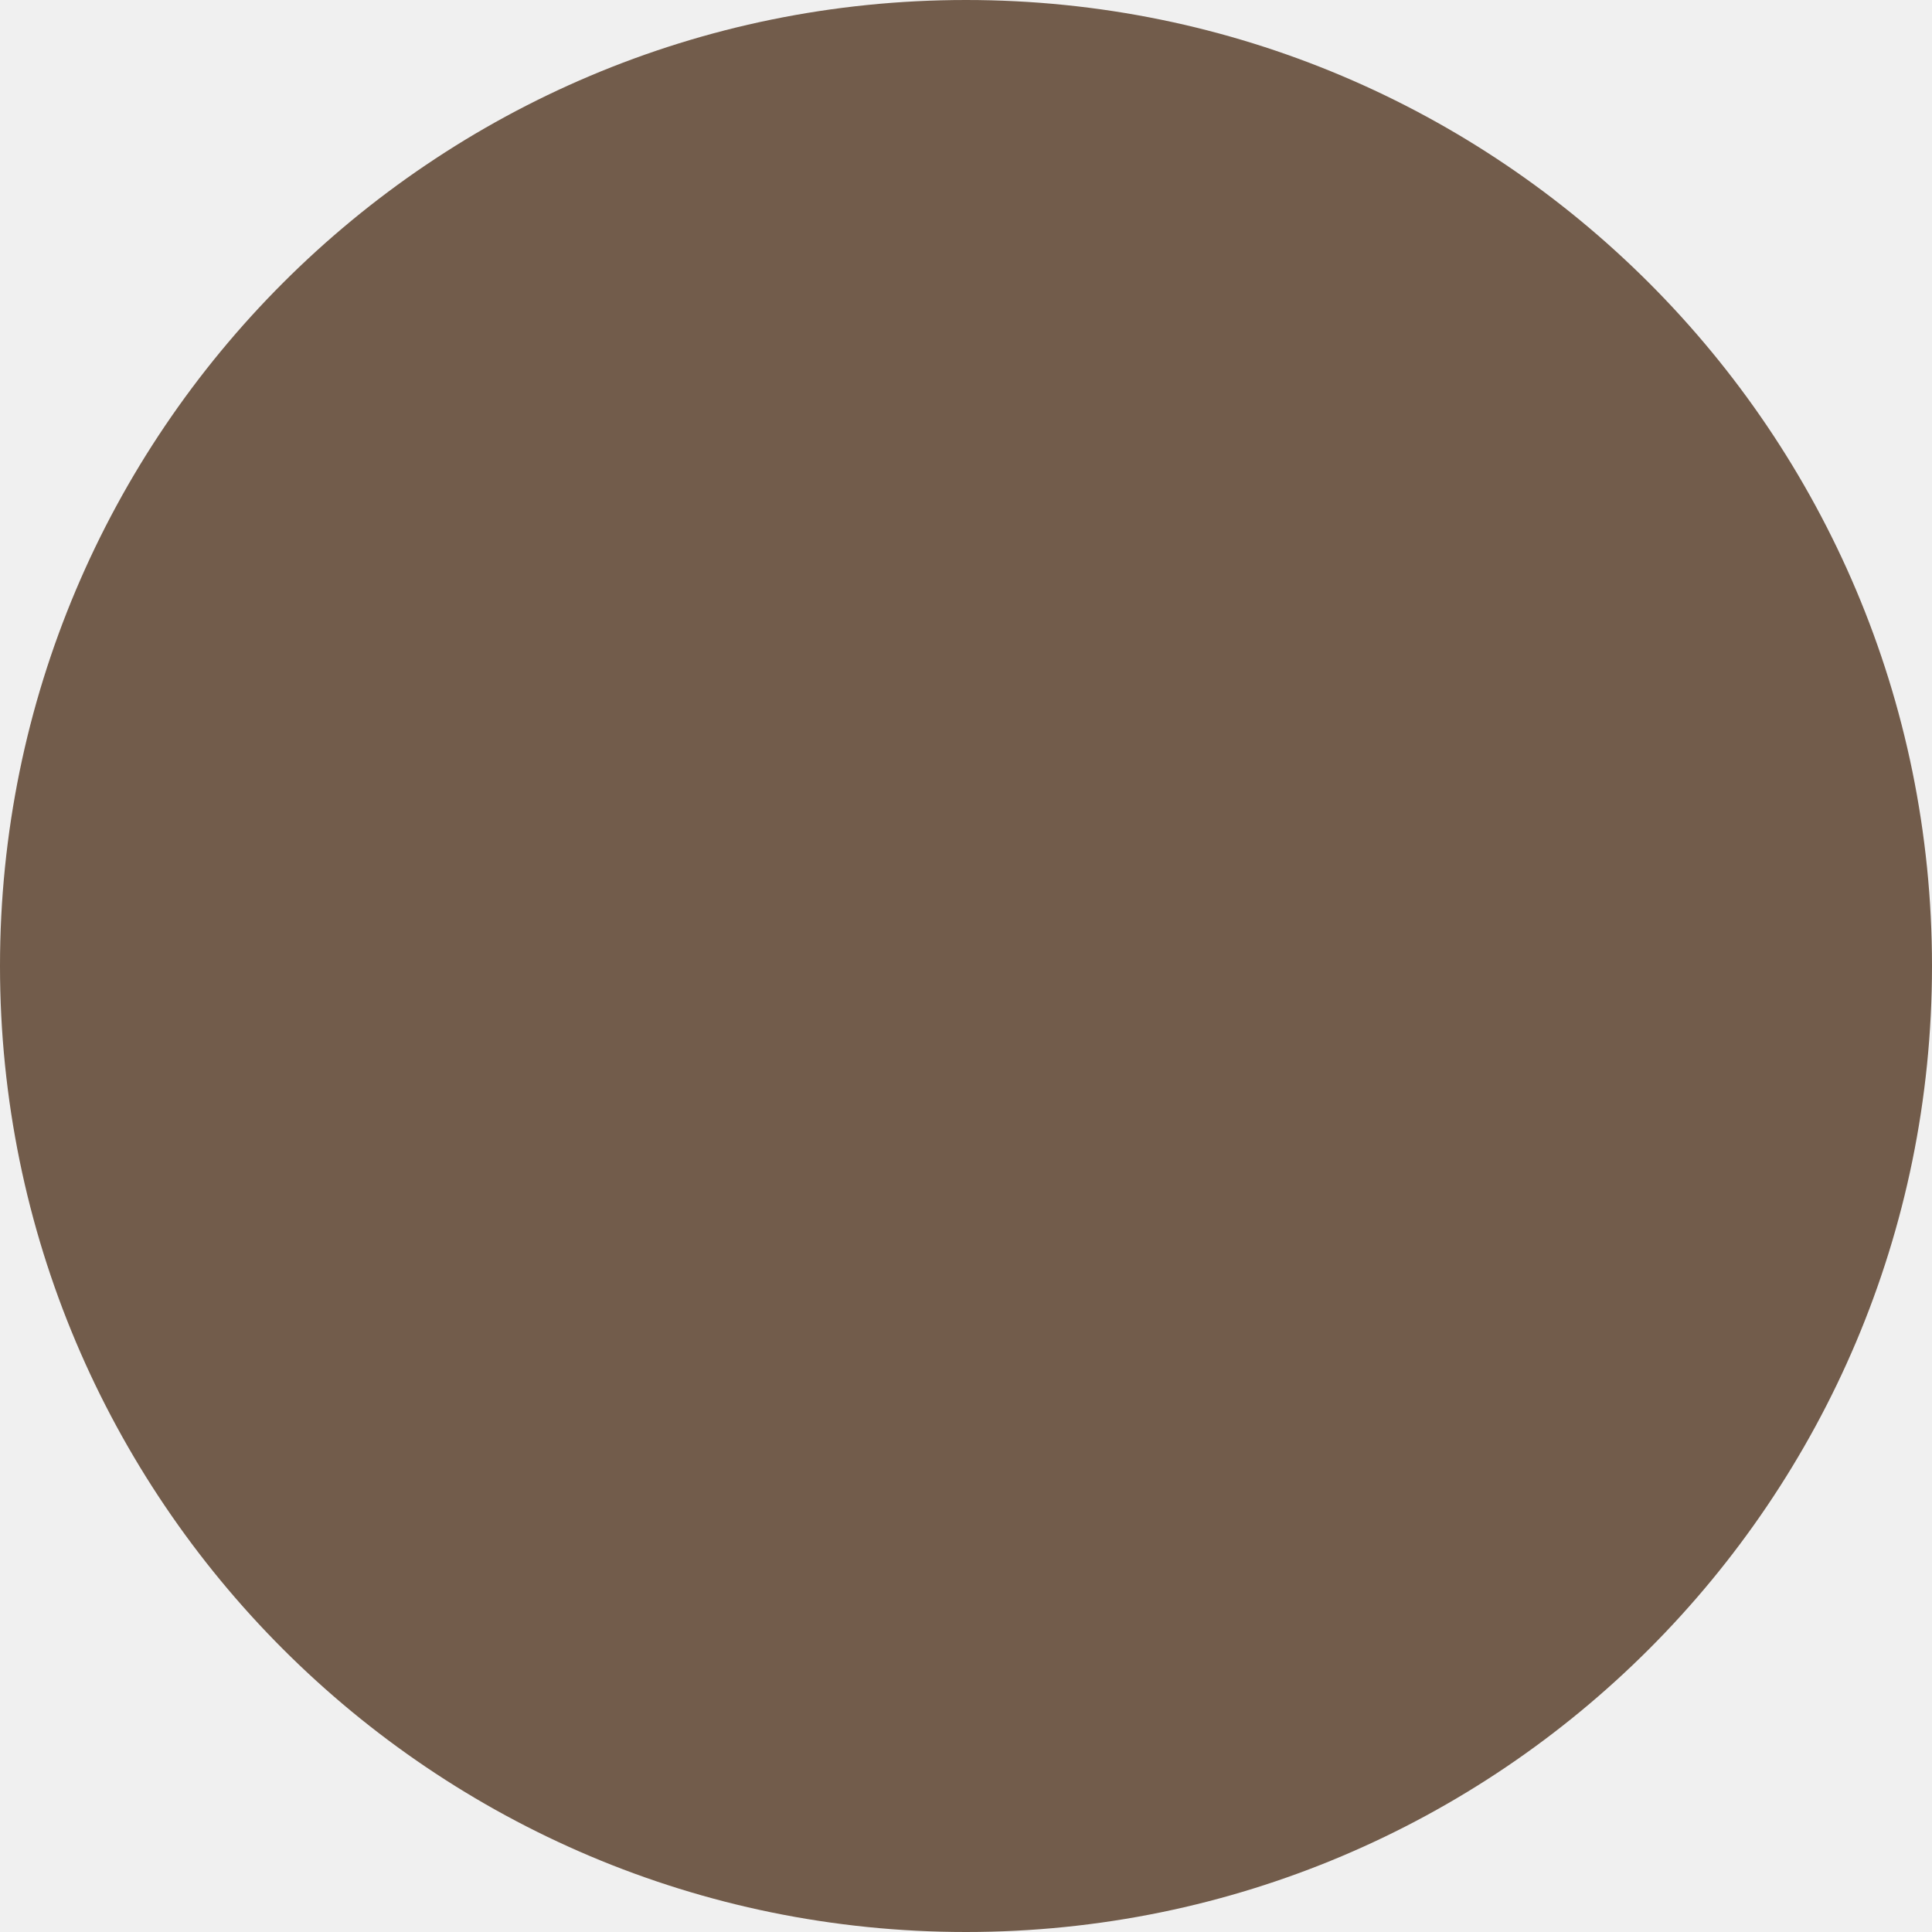
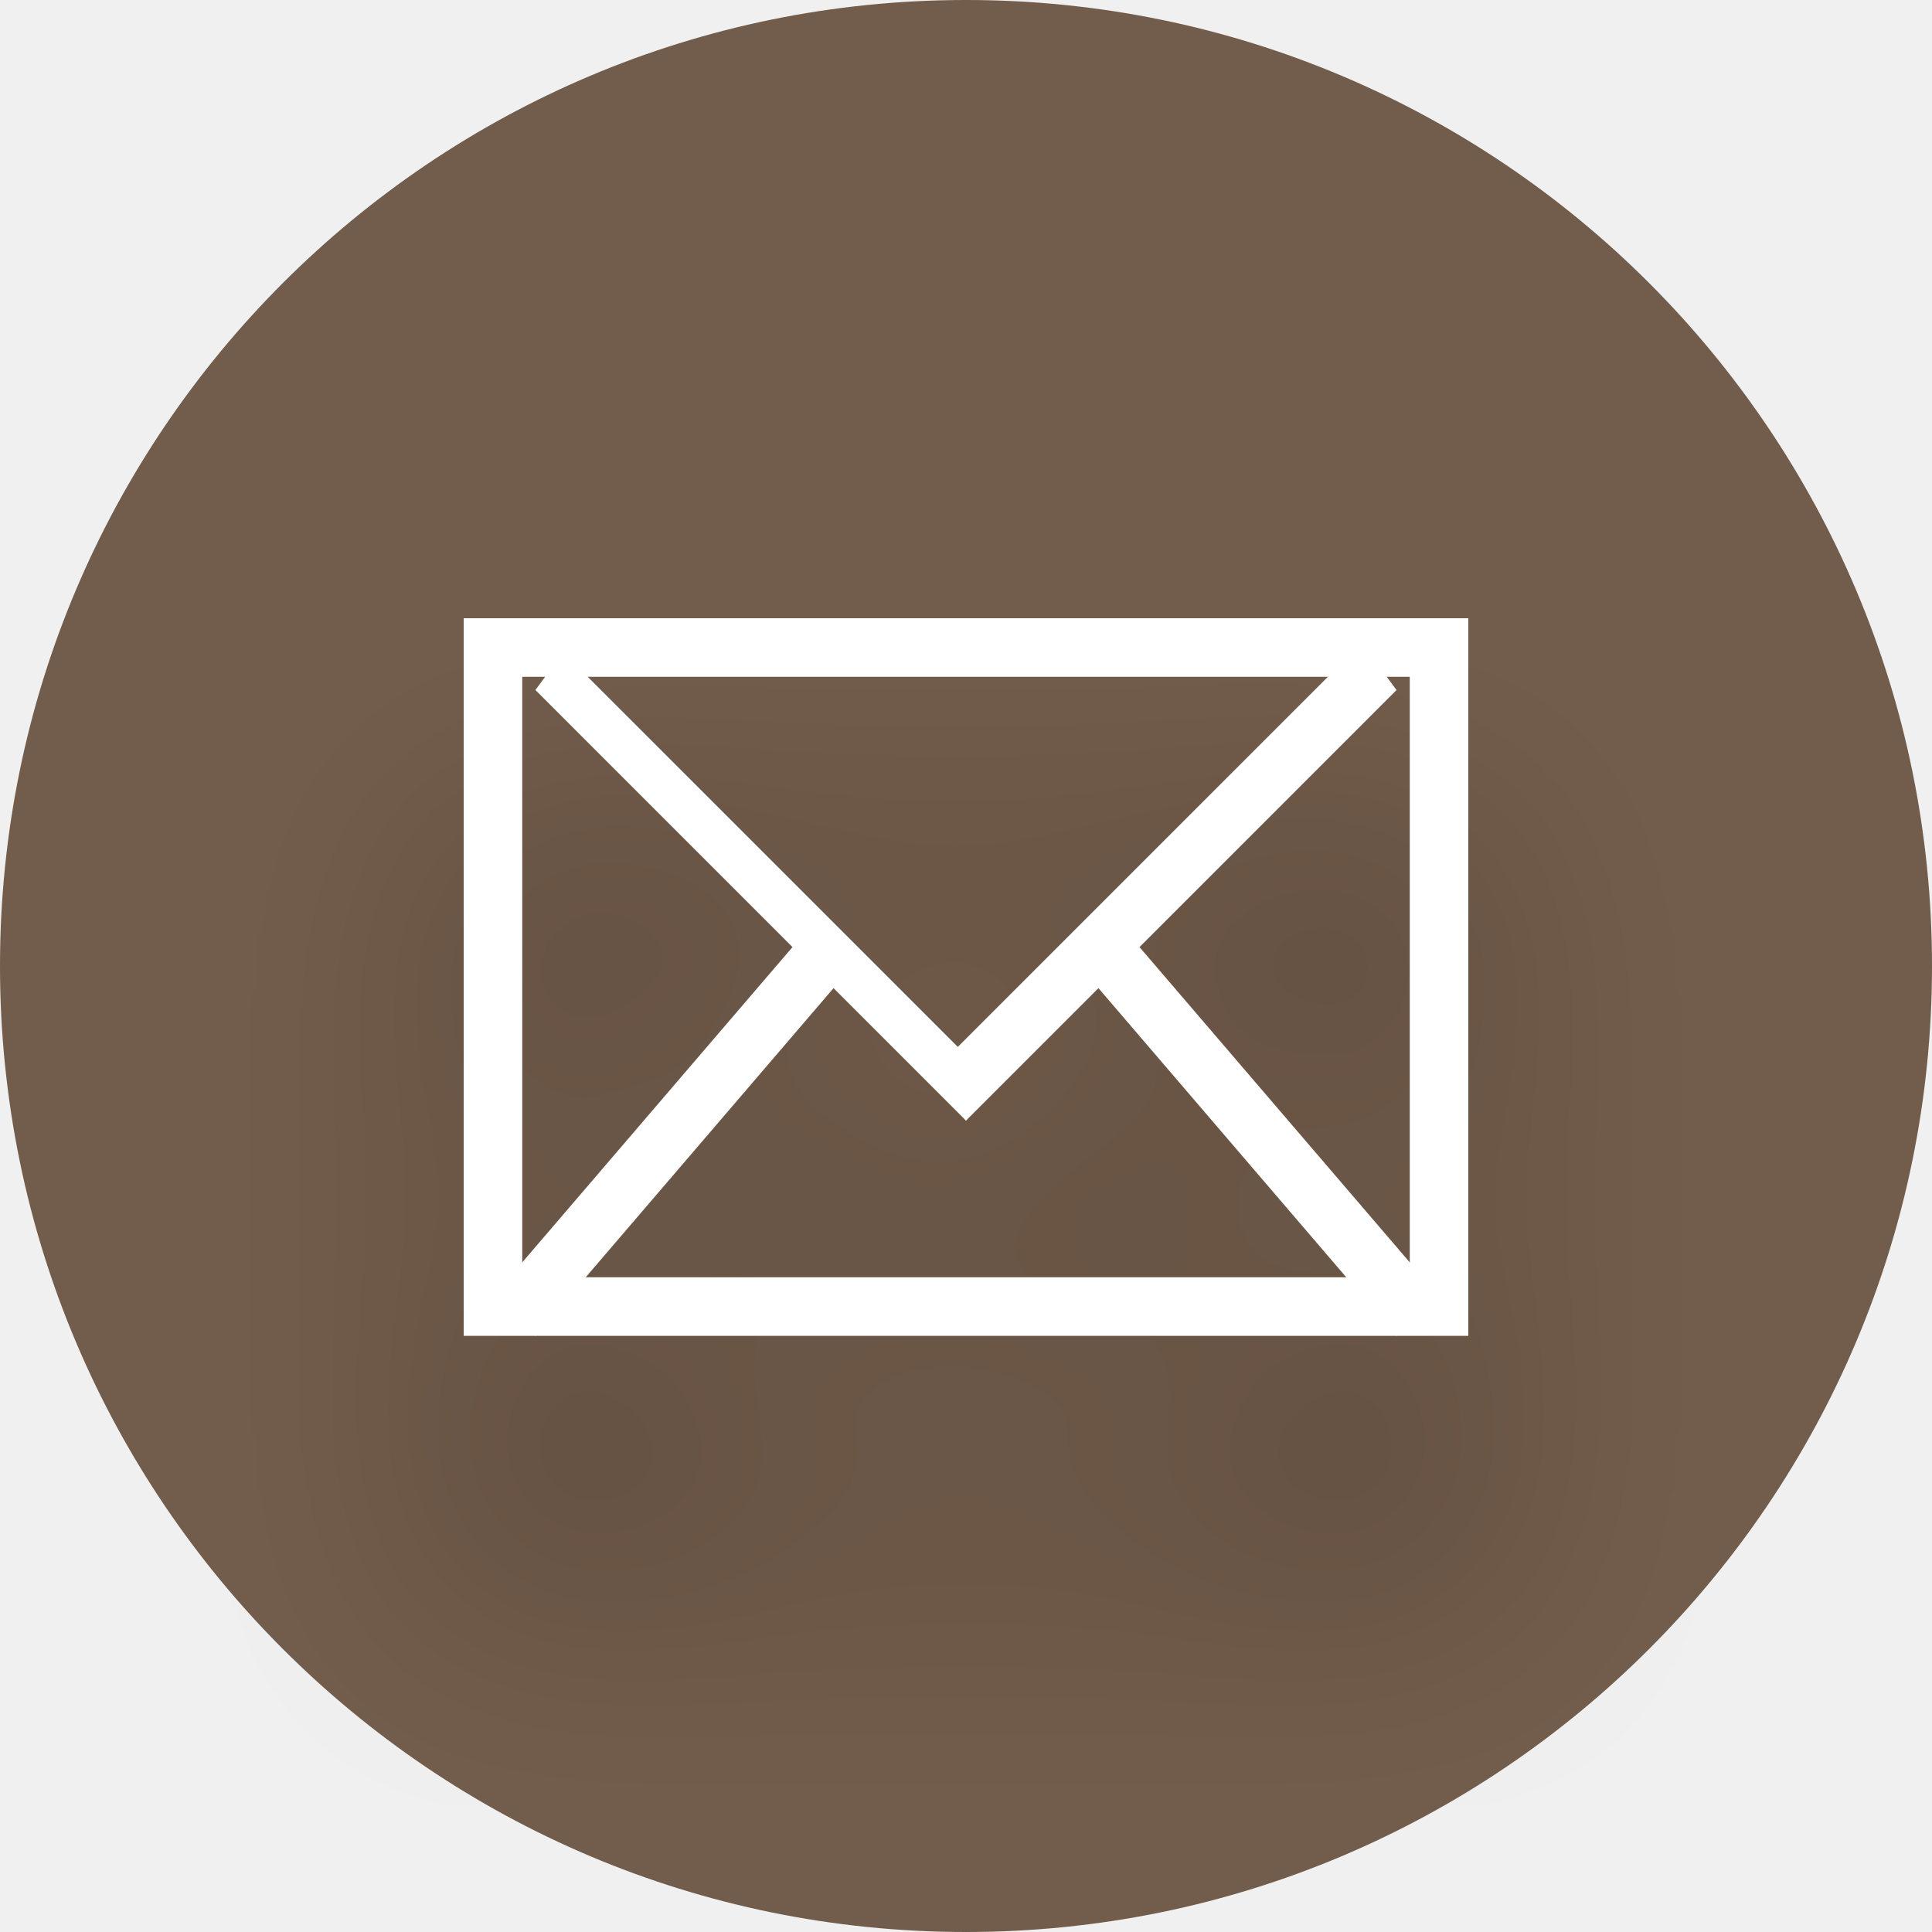
<svg xmlns="http://www.w3.org/2000/svg" width="33" height="33" viewBox="0 0 33 33" fill="none">
  <circle cx="16.5" cy="16.5" r="16.5" fill="#725C4B" />
+   <g filter="url(#filter0_d_369_3142)">
+     <rect x="8.42" y="11.06" width="16.16" height="11.257" stroke="white" />
+     <line y1="-0.4" x2="10.4" y2="-0.4" transform="matrix(0.707107 0.707107 -0.592076 0.805882 9.14551 11.7861)" stroke="white" stroke-width="0.8" />
+     <line y1="-0.5" x2="10.4" y2="-0.5" transform="matrix(0.707107 -0.707107 0.592076 0.805882 16.4995 19.1406)" stroke="white" />
+     <line y1="-0.5" x2="8.072" y2="-0.5" transform="matrix(0.650791 -0.759257 0.650791 0.759257 9.14551 22.8184)" stroke="white" />
+     <line y1="-0.5" x2="8.072" y2="-0.5" transform="matrix(0.650791 0.759257 -0.650791 0.759257 18.6001 16.6885)" stroke="white" />
+   </g>
+   <defs>
+     <filter id="filter0_d_369_3142" x="3.92" y="10.56" width="25.16" height="20.258" filterUnits="userSpaceOnUse" color-interpolation-filters="sRGB">
+       <feFlood flood-opacity="0" result="BackgroundImageFix" />
+       <feColorMatrix in="SourceAlpha" type="matrix" values="0 0 0 0 0 0 0 0 0 0 0 0 0 0 0 0 0 0 127 0" result="hardAlpha" />
+       <feOffset dy="4" />
+       <feGaussianBlur stdDeviation="2" />
+       <feComposite in2="hardAlpha" operator="out" />
+       <feColorMatrix type="matrix" values="0 0 0 0 0 0 0 0 0 0 0 0 0 0 0 0 0 0 0.25 0" />
+       <feBlend mode="normal" in2="BackgroundImageFix" result="effect1_dropShadow_369_3142" />
+       <feBlend mode="normal" in="SourceGraphic" in2="effect1_dropShadow_369_3142" result="shape" />
+     </filter>
+   </defs>
</svg>
